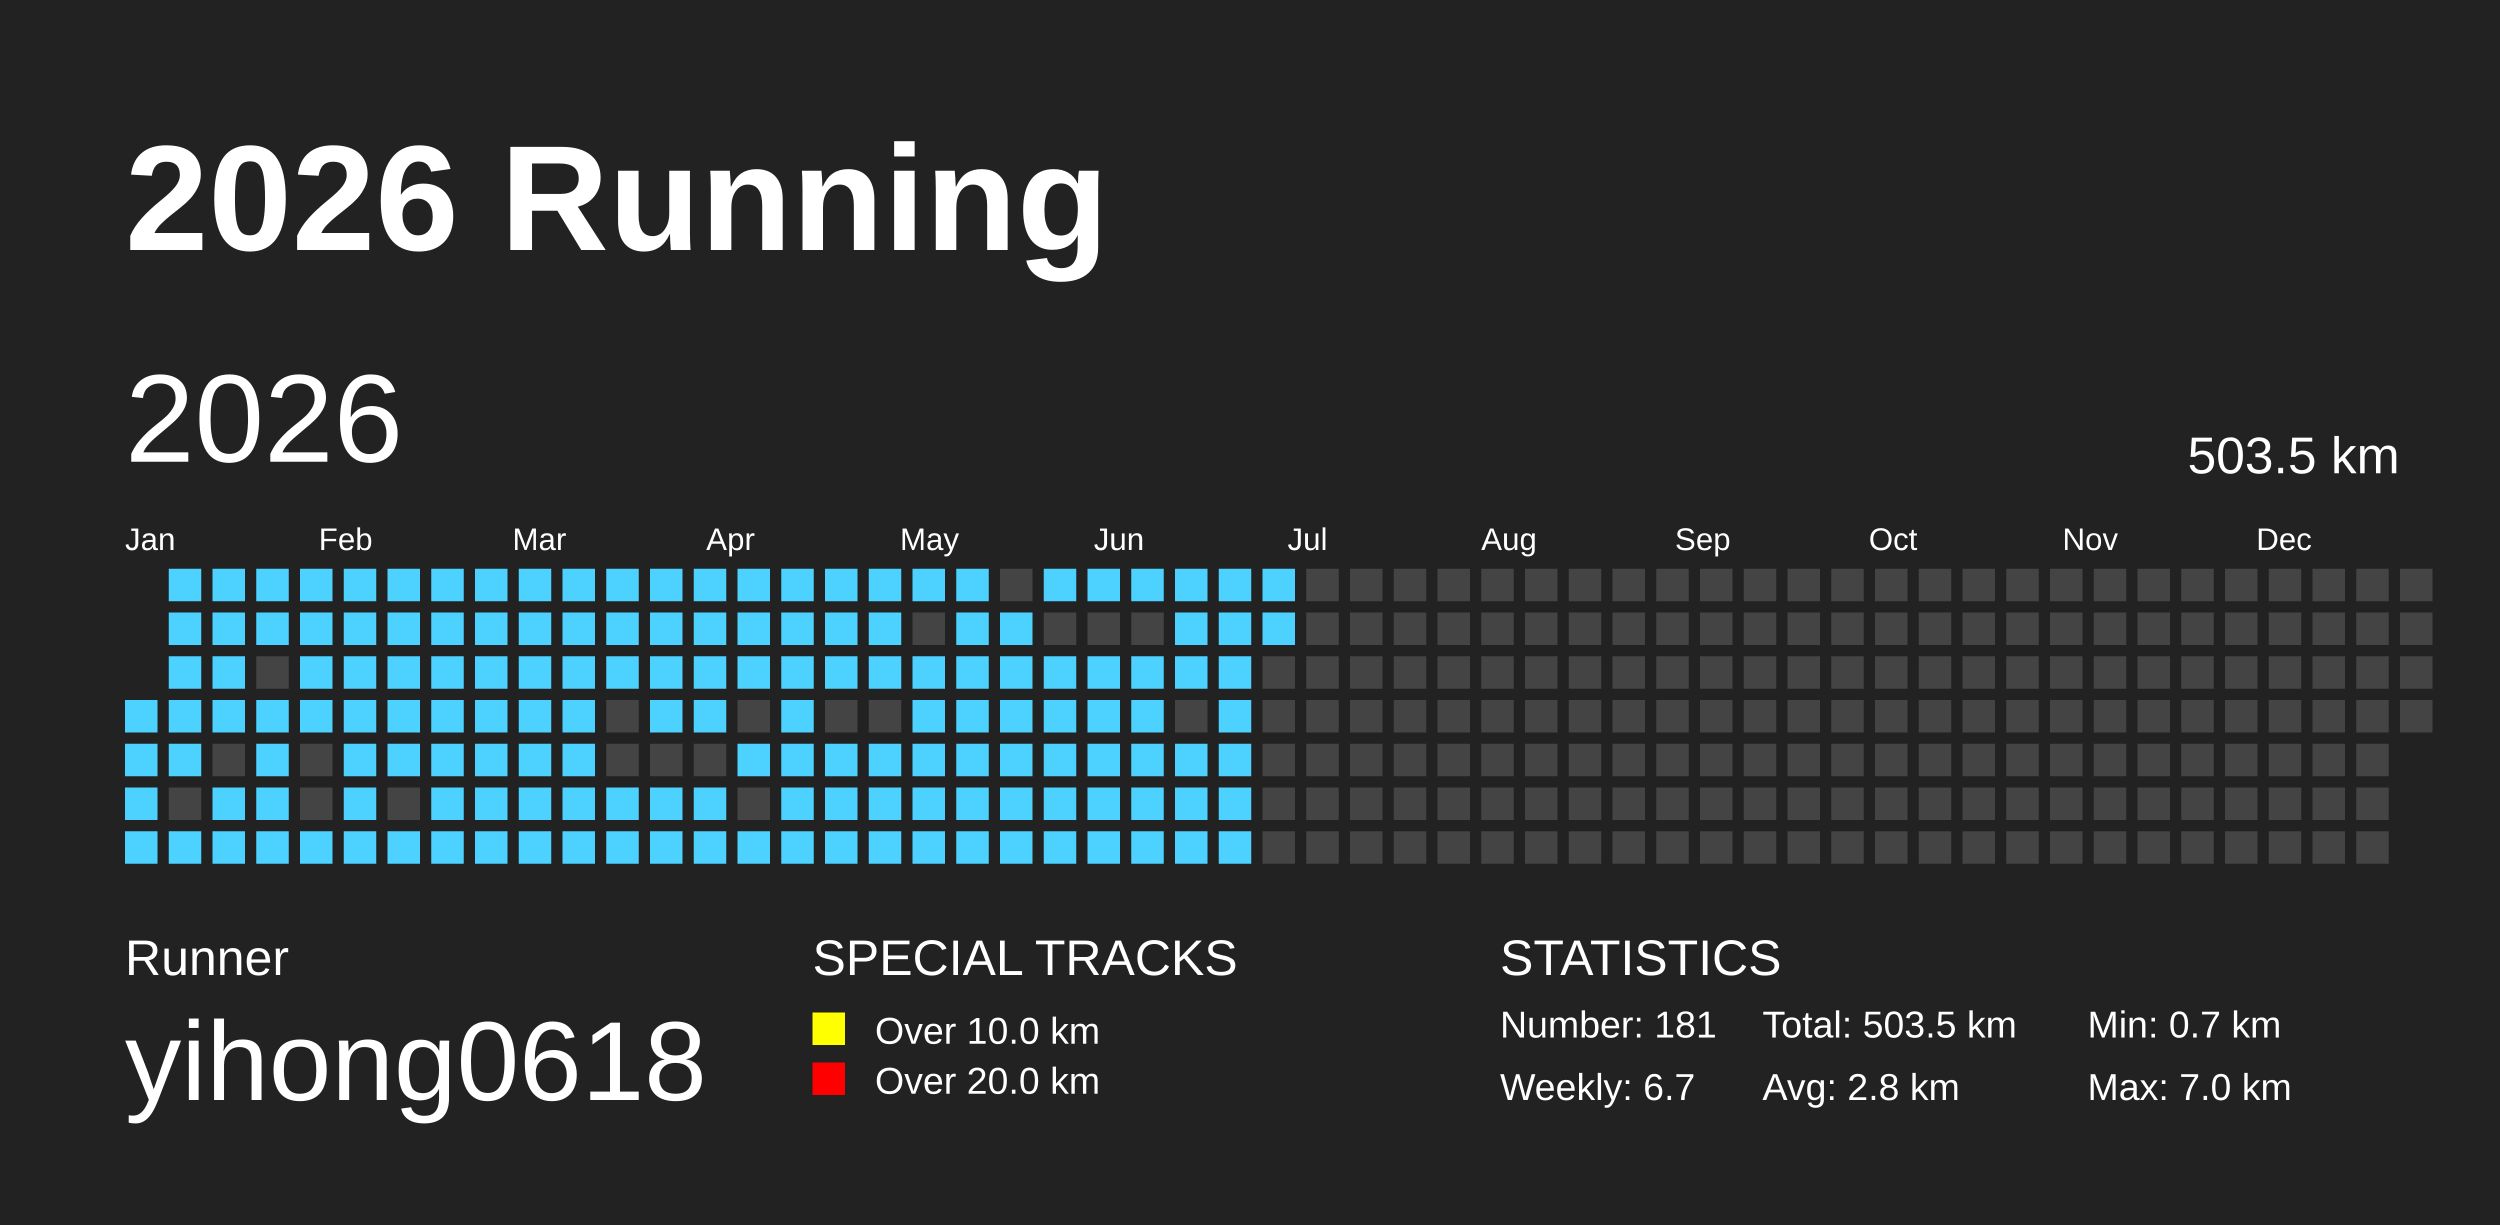
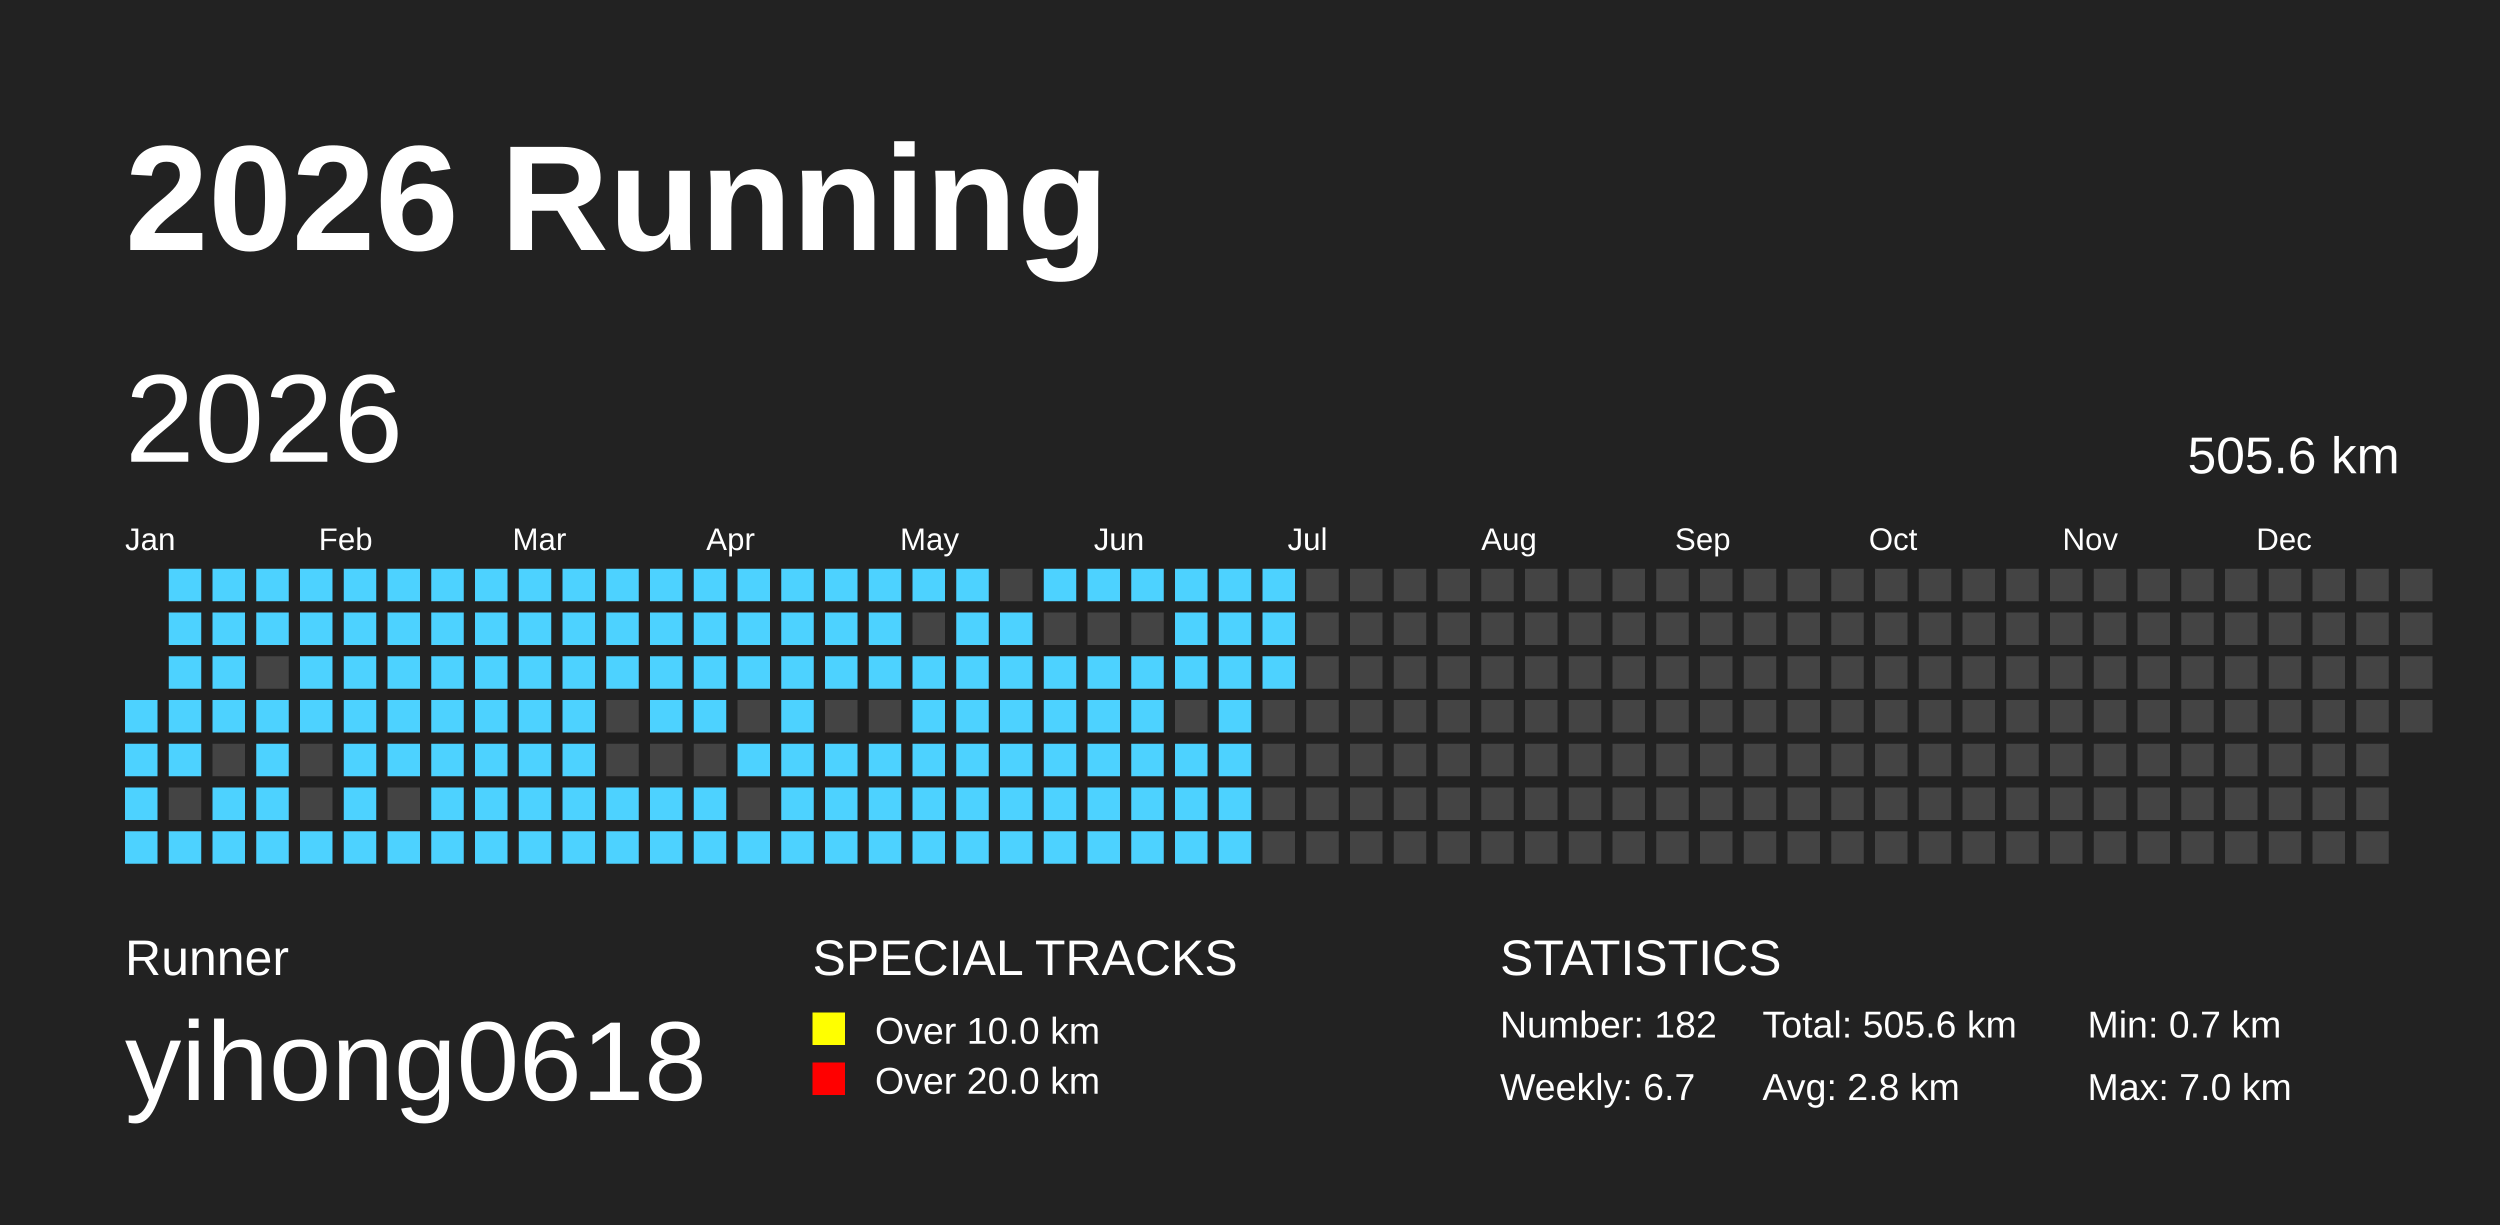
<svg xmlns="http://www.w3.org/2000/svg" baseProfile="full" height="98mm" version="1.1" viewBox="0,0,200,98" width="200mm">
  <defs />
  <rect fill="#222222" height="98" width="200" x="0" y="0" />
  <text fill="#FFFFFF" style="font-size:12px; font-family:Arial; font-weight:bold;" x="10" y="20">2026 Running</text>
  <text fill="#FFFFFF" style="font-size:4px; font-family:Arial" x="10" y="78">Runner</text>
  <text fill="#FFFFFF" style="font-size:9px; font-family:Arial" x="10" y="88">yihong0618</text>
  <text fill="#FFFFFF" style="font-size:4px; font-family:Arial" x="65" y="78">SPECIAL TRACKS</text>
  <rect fill="yellow" height="2.6" width="2.6" x="65" y="81" />
  <text fill="#FFFFFF" style="font-size:3px; font-family:Arial" x="70" y="83.5">Over 10.0 km</text>
  <rect fill="red" height="2.6" width="2.6" x="65" y="85" />
  <text fill="#FFFFFF" style="font-size:3px; font-family:Arial" x="70" y="87.5">Over 20.0 km</text>
  <text fill="#FFFFFF" style="font-size:4px; font-family:Arial" x="120" y="78">STATISTICS</text>
-   <text fill="#FFFFFF" style="font-size:3px; font-family:Arial" x="120" y="83">Number: 181</text>
+   <text fill="#FFFFFF" style="font-size:3px; font-family:Arial" x="120" y="83">Number: 182</text>
  <text fill="#FFFFFF" style="font-size:3px; font-family:Arial" x="120" y="88">Weekly: 6.7</text>
-   <text fill="#FFFFFF" style="font-size:3px; font-family:Arial" x="141" y="83">Total: 503.5 km</text>
+   <text fill="#FFFFFF" style="font-size:3px; font-family:Arial" x="141" y="83">Total: 505.6 km</text>
  <text fill="#FFFFFF" style="font-size:3px; font-family:Arial" x="141" y="88">Avg: 2.8 km</text>
  <text fill="#FFFFFF" style="font-size:3px; font-family:Arial" x="167" y="83">Min: 0.7 km</text>
  <text fill="#FFFFFF" style="font-size:3px; font-family:Arial" x="167" y="88">Max: 7.0 km</text>
  <text dominant-baseline="hanging" fill="#FFFFFF" style="font-size:10.0px; font-family:Arial;" x="10" y="30">2026</text>
-   <text dominant-baseline="hanging" fill="#FFFFFF" style="font-size:4.125px; font-family:Arial;" x="175" y="35">503.5 km</text>
+   <text dominant-baseline="hanging" fill="#FFFFFF" style="font-size:4.125px; font-family:Arial;" x="175" y="35">505.6 km</text>
  <text fill="#FFFFFF" style="font-size:2.5px; font-family:Arial" x="10.0" y="44">Jan</text>
  <text fill="#FFFFFF" style="font-size:2.5px; font-family:Arial" x="25.5" y="44">Feb</text>
  <text fill="#FFFFFF" style="font-size:2.5px; font-family:Arial" x="41.0" y="44">Mar</text>
  <text fill="#FFFFFF" style="font-size:2.5px; font-family:Arial" x="56.5" y="44">Apr</text>
  <text fill="#FFFFFF" style="font-size:2.5px; font-family:Arial" x="72.0" y="44">May</text>
  <text fill="#FFFFFF" style="font-size:2.5px; font-family:Arial" x="87.5" y="44">Jun</text>
  <text fill="#FFFFFF" style="font-size:2.5px; font-family:Arial" x="103.0" y="44">Jul</text>
  <text fill="#FFFFFF" style="font-size:2.5px; font-family:Arial" x="118.5" y="44">Aug</text>
  <text fill="#FFFFFF" style="font-size:2.5px; font-family:Arial" x="134.0" y="44">Sep</text>
  <text fill="#FFFFFF" style="font-size:2.5px; font-family:Arial" x="149.5" y="44">Oct</text>
  <text fill="#FFFFFF" style="font-size:2.5px; font-family:Arial" x="165.0" y="44">Nov</text>
  <text fill="#FFFFFF" style="font-size:2.5px; font-family:Arial" x="180.5" y="44">Dec</text>
  <rect fill="#4DD2FF" height="2.6" width="2.6" x="10.0" y="56.0" />
  <rect fill="#4DD2FF" height="2.6" width="2.6" x="10.0" y="59.5" />
  <rect fill="#4DD2FF" height="2.6" width="2.6" x="10.0" y="63.0" />
  <rect fill="#4DD2FF" height="2.6" width="2.6" x="10.0" y="66.5" />
  <rect fill="#4DD2FF" height="2.6" width="2.6" x="13.5" y="45.5" />
  <rect fill="#4DD2FF" height="2.6" width="2.6" x="13.5" y="49.0" />
  <rect fill="#4DD2FF" height="2.6" width="2.6" x="13.5" y="52.5" />
  <rect fill="#4DD2FF" height="2.6" width="2.6" x="13.5" y="56.0" />
  <rect fill="#4DD2FF" height="2.6" width="2.6" x="13.5" y="59.5" />
  <rect fill="#444444" height="2.6" width="2.6" x="13.5" y="63.0" />
  <rect fill="#4DD2FF" height="2.6" width="2.6" x="13.5" y="66.5" />
  <rect fill="#4DD2FF" height="2.6" width="2.6" x="17.0" y="45.5" />
  <rect fill="#4DD2FF" height="2.6" width="2.6" x="17.0" y="49.0" />
  <rect fill="#4DD2FF" height="2.6" width="2.6" x="17.0" y="52.5" />
  <rect fill="#4DD2FF" height="2.6" width="2.6" x="17.0" y="56.0" />
  <rect fill="#444444" height="2.6" width="2.6" x="17.0" y="59.5" />
  <rect fill="#4DD2FF" height="2.6" width="2.6" x="17.0" y="63.0" />
  <rect fill="#4DD2FF" height="2.6" width="2.6" x="17.0" y="66.5" />
  <rect fill="#4DD2FF" height="2.6" width="2.6" x="20.5" y="45.5" />
  <rect fill="#4DD2FF" height="2.6" width="2.6" x="20.5" y="49.0" />
  <rect fill="#444444" height="2.6" width="2.6" x="20.5" y="52.5" />
  <rect fill="#4DD2FF" height="2.6" width="2.6" x="20.5" y="56.0" />
  <rect fill="#4DD2FF" height="2.6" width="2.6" x="20.5" y="59.5" />
  <rect fill="#4DD2FF" height="2.6" width="2.6" x="20.5" y="63.0" />
  <rect fill="#4DD2FF" height="2.6" width="2.6" x="20.5" y="66.5" />
  <rect fill="#4DD2FF" height="2.6" width="2.6" x="24.0" y="45.5" />
  <rect fill="#4DD2FF" height="2.6" width="2.6" x="24.0" y="49.0" />
  <rect fill="#4DD2FF" height="2.6" width="2.6" x="24.0" y="52.5" />
  <rect fill="#4DD2FF" height="2.6" width="2.6" x="24.0" y="56.0" />
  <rect fill="#444444" height="2.6" width="2.6" x="24.0" y="59.5" />
  <rect fill="#444444" height="2.6" width="2.6" x="24.0" y="63.0" />
  <rect fill="#4DD2FF" height="2.6" width="2.6" x="24.0" y="66.5" />
  <rect fill="#4DD2FF" height="2.6" width="2.6" x="27.5" y="45.5" />
  <rect fill="#4DD2FF" height="2.6" width="2.6" x="27.5" y="49.0" />
  <rect fill="#4DD2FF" height="2.6" width="2.6" x="27.5" y="52.5" />
  <rect fill="#4DD2FF" height="2.6" width="2.6" x="27.5" y="56.0" />
  <rect fill="#4DD2FF" height="2.6" width="2.6" x="27.5" y="59.5" />
  <rect fill="#4DD2FF" height="2.6" width="2.6" x="27.5" y="63.0" />
  <rect fill="#4DD2FF" height="2.6" width="2.6" x="27.5" y="66.5" />
  <rect fill="#4DD2FF" height="2.6" width="2.6" x="31.0" y="45.5" />
  <rect fill="#4DD2FF" height="2.6" width="2.6" x="31.0" y="49.0" />
  <rect fill="#4DD2FF" height="2.6" width="2.6" x="31.0" y="52.5" />
  <rect fill="#4DD2FF" height="2.6" width="2.6" x="31.0" y="56.0" />
  <rect fill="#4DD2FF" height="2.6" width="2.6" x="31.0" y="59.5" />
  <rect fill="#444444" height="2.6" width="2.6" x="31.0" y="63.0" />
  <rect fill="#4DD2FF" height="2.6" width="2.6" x="31.0" y="66.5" />
  <rect fill="#4DD2FF" height="2.6" width="2.6" x="34.5" y="45.5" />
  <rect fill="#4DD2FF" height="2.6" width="2.6" x="34.5" y="49.0" />
  <rect fill="#4DD2FF" height="2.6" width="2.6" x="34.5" y="52.5" />
  <rect fill="#4DD2FF" height="2.6" width="2.6" x="34.5" y="56.0" />
  <rect fill="#4DD2FF" height="2.6" width="2.6" x="34.5" y="59.5" />
  <rect fill="#4DD2FF" height="2.6" width="2.6" x="34.5" y="63.0" />
  <rect fill="#4DD2FF" height="2.6" width="2.6" x="34.5" y="66.5" />
  <rect fill="#4DD2FF" height="2.6" width="2.6" x="38.0" y="45.5" />
  <rect fill="#4DD2FF" height="2.6" width="2.6" x="38.0" y="49.0" />
  <rect fill="#4DD2FF" height="2.6" width="2.6" x="38.0" y="52.5" />
  <rect fill="#4DD2FF" height="2.6" width="2.6" x="38.0" y="56.0" />
  <rect fill="#4DD2FF" height="2.6" width="2.6" x="38.0" y="59.5" />
  <rect fill="#4DD2FF" height="2.6" width="2.6" x="38.0" y="63.0" />
  <rect fill="#4DD2FF" height="2.6" width="2.6" x="38.0" y="66.5" />
  <rect fill="#4DD2FF" height="2.6" width="2.6" x="41.5" y="45.5" />
  <rect fill="#4DD2FF" height="2.6" width="2.6" x="41.5" y="49.0" />
  <rect fill="#4DD2FF" height="2.6" width="2.6" x="41.5" y="52.5" />
  <rect fill="#4DD2FF" height="2.6" width="2.6" x="41.5" y="56.0" />
  <rect fill="#4DD2FF" height="2.6" width="2.6" x="41.5" y="59.5" />
  <rect fill="#4DD2FF" height="2.6" width="2.6" x="41.5" y="63.0" />
  <rect fill="#4DD2FF" height="2.6" width="2.6" x="41.5" y="66.5" />
  <rect fill="#4DD2FF" height="2.6" width="2.6" x="45.0" y="45.5" />
  <rect fill="#4DD2FF" height="2.6" width="2.6" x="45.0" y="49.0" />
  <rect fill="#4DD2FF" height="2.6" width="2.6" x="45.0" y="52.5" />
  <rect fill="#4DD2FF" height="2.6" width="2.6" x="45.0" y="56.0" />
  <rect fill="#4DD2FF" height="2.6" width="2.6" x="45.0" y="59.5" />
  <rect fill="#4DD2FF" height="2.6" width="2.6" x="45.0" y="63.0" />
  <rect fill="#4DD2FF" height="2.6" width="2.6" x="45.0" y="66.5" />
  <rect fill="#4DD2FF" height="2.6" width="2.6" x="48.5" y="45.5" />
  <rect fill="#4DD2FF" height="2.6" width="2.6" x="48.5" y="49.0" />
  <rect fill="#4DD2FF" height="2.6" width="2.6" x="48.5" y="52.5" />
  <rect fill="#444444" height="2.6" width="2.6" x="48.5" y="56.0" />
  <rect fill="#444444" height="2.6" width="2.6" x="48.5" y="59.5" />
  <rect fill="#4DD2FF" height="2.6" width="2.6" x="48.5" y="63.0" />
  <rect fill="#4DD2FF" height="2.6" width="2.6" x="48.5" y="66.5" />
  <rect fill="#4DD2FF" height="2.6" width="2.6" x="52.0" y="45.5" />
  <rect fill="#4DD2FF" height="2.6" width="2.6" x="52.0" y="49.0" />
  <rect fill="#4DD2FF" height="2.6" width="2.6" x="52.0" y="52.5" />
  <rect fill="#4DD2FF" height="2.6" width="2.6" x="52.0" y="56.0" />
  <rect fill="#444444" height="2.6" width="2.6" x="52.0" y="59.5" />
  <rect fill="#4DD2FF" height="2.6" width="2.6" x="52.0" y="63.0" />
  <rect fill="#4DD2FF" height="2.6" width="2.6" x="52.0" y="66.5" />
  <rect fill="#4DD2FF" height="2.6" width="2.6" x="55.5" y="45.5" />
  <rect fill="#4DD2FF" height="2.6" width="2.6" x="55.5" y="49.0" />
  <rect fill="#4DD2FF" height="2.6" width="2.6" x="55.5" y="52.5" />
  <rect fill="#4DD2FF" height="2.6" width="2.6" x="55.5" y="56.0" />
  <rect fill="#444444" height="2.6" width="2.6" x="55.5" y="59.5" />
  <rect fill="#4DD2FF" height="2.6" width="2.6" x="55.5" y="63.0" />
  <rect fill="#4DD2FF" height="2.6" width="2.6" x="55.5" y="66.5" />
  <rect fill="#4DD2FF" height="2.6" width="2.6" x="59.0" y="45.5" />
  <rect fill="#4DD2FF" height="2.6" width="2.6" x="59.0" y="49.0" />
  <rect fill="#4DD2FF" height="2.6" width="2.6" x="59.0" y="52.5" />
  <rect fill="#444444" height="2.6" width="2.6" x="59.0" y="56.0" />
  <rect fill="#4DD2FF" height="2.6" width="2.6" x="59.0" y="59.5" />
  <rect fill="#444444" height="2.6" width="2.6" x="59.0" y="63.0" />
  <rect fill="#4DD2FF" height="2.6" width="2.6" x="59.0" y="66.5" />
  <rect fill="#4DD2FF" height="2.6" width="2.6" x="62.5" y="45.5" />
  <rect fill="#4DD2FF" height="2.6" width="2.6" x="62.5" y="49.0" />
  <rect fill="#4DD2FF" height="2.6" width="2.6" x="62.5" y="52.5" />
  <rect fill="#4DD2FF" height="2.6" width="2.6" x="62.5" y="56.0" />
  <rect fill="#4DD2FF" height="2.6" width="2.6" x="62.5" y="59.5" />
  <rect fill="#4DD2FF" height="2.6" width="2.6" x="62.5" y="63.0" />
  <rect fill="#4DD2FF" height="2.6" width="2.6" x="62.5" y="66.5" />
  <rect fill="#4DD2FF" height="2.6" width="2.6" x="66.0" y="45.5" />
  <rect fill="#4DD2FF" height="2.6" width="2.6" x="66.0" y="49.0" />
  <rect fill="#4DD2FF" height="2.6" width="2.6" x="66.0" y="52.5" />
  <rect fill="#444444" height="2.6" width="2.6" x="66.0" y="56.0" />
  <rect fill="#4DD2FF" height="2.6" width="2.6" x="66.0" y="59.5" />
  <rect fill="#4DD2FF" height="2.6" width="2.6" x="66.0" y="63.0" />
  <rect fill="#4DD2FF" height="2.6" width="2.6" x="66.0" y="66.5" />
  <rect fill="#4DD2FF" height="2.6" width="2.6" x="69.5" y="45.5" />
  <rect fill="#4DD2FF" height="2.6" width="2.6" x="69.5" y="49.0" />
  <rect fill="#4DD2FF" height="2.6" width="2.6" x="69.5" y="52.5" />
  <rect fill="#444444" height="2.6" width="2.6" x="69.5" y="56.0" />
  <rect fill="#4DD2FF" height="2.6" width="2.6" x="69.5" y="59.5" />
  <rect fill="#4DD2FF" height="2.6" width="2.6" x="69.5" y="63.0" />
  <rect fill="#4DD2FF" height="2.6" width="2.6" x="69.5" y="66.5" />
  <rect fill="#4DD2FF" height="2.6" width="2.6" x="73.0" y="45.5" />
  <rect fill="#444444" height="2.6" width="2.6" x="73.0" y="49.0" />
  <rect fill="#4DD2FF" height="2.6" width="2.6" x="73.0" y="52.5" />
  <rect fill="#4DD2FF" height="2.6" width="2.6" x="73.0" y="56.0" />
  <rect fill="#4DD2FF" height="2.6" width="2.6" x="73.0" y="59.5" />
  <rect fill="#4DD2FF" height="2.6" width="2.6" x="73.0" y="63.0" />
  <rect fill="#4DD2FF" height="2.6" width="2.6" x="73.0" y="66.5" />
  <rect fill="#4DD2FF" height="2.6" width="2.6" x="76.5" y="45.5" />
  <rect fill="#4DD2FF" height="2.6" width="2.6" x="76.5" y="49.0" />
  <rect fill="#4DD2FF" height="2.6" width="2.6" x="76.5" y="52.5" />
  <rect fill="#4DD2FF" height="2.6" width="2.6" x="76.5" y="56.0" />
  <rect fill="#4DD2FF" height="2.6" width="2.6" x="76.5" y="59.5" />
  <rect fill="#4DD2FF" height="2.6" width="2.6" x="76.5" y="63.0" />
  <rect fill="#4DD2FF" height="2.6" width="2.6" x="76.5" y="66.5" />
  <rect fill="#444444" height="2.6" width="2.6" x="80.0" y="45.5" />
  <rect fill="#4DD2FF" height="2.6" width="2.6" x="80.0" y="49.0" />
  <rect fill="#4DD2FF" height="2.6" width="2.6" x="80.0" y="52.5" />
  <rect fill="#4DD2FF" height="2.6" width="2.6" x="80.0" y="56.0" />
  <rect fill="#4DD2FF" height="2.6" width="2.6" x="80.0" y="59.5" />
  <rect fill="#4DD2FF" height="2.6" width="2.6" x="80.0" y="63.0" />
  <rect fill="#4DD2FF" height="2.6" width="2.6" x="80.0" y="66.5" />
  <rect fill="#4DD2FF" height="2.6" width="2.6" x="83.5" y="45.5" />
  <rect fill="#444444" height="2.6" width="2.6" x="83.5" y="49.0" />
  <rect fill="#4DD2FF" height="2.6" width="2.6" x="83.5" y="52.5" />
  <rect fill="#4DD2FF" height="2.6" width="2.6" x="83.5" y="56.0" />
  <rect fill="#4DD2FF" height="2.6" width="2.6" x="83.5" y="59.5" />
  <rect fill="#4DD2FF" height="2.6" width="2.6" x="83.5" y="63.0" />
  <rect fill="#4DD2FF" height="2.6" width="2.6" x="83.5" y="66.5" />
  <rect fill="#4DD2FF" height="2.6" width="2.6" x="87.0" y="45.5" />
  <rect fill="#444444" height="2.6" width="2.6" x="87.0" y="49.0" />
  <rect fill="#4DD2FF" height="2.6" width="2.6" x="87.0" y="52.5" />
  <rect fill="#4DD2FF" height="2.6" width="2.6" x="87.0" y="56.0" />
  <rect fill="#4DD2FF" height="2.6" width="2.6" x="87.0" y="59.5" />
  <rect fill="#4DD2FF" height="2.6" width="2.6" x="87.0" y="63.0" />
  <rect fill="#4DD2FF" height="2.6" width="2.6" x="87.0" y="66.5" />
  <rect fill="#4DD2FF" height="2.6" width="2.6" x="90.5" y="45.5" />
  <rect fill="#444444" height="2.6" width="2.6" x="90.5" y="49.0" />
  <rect fill="#4DD2FF" height="2.6" width="2.6" x="90.5" y="52.5" />
  <rect fill="#4DD2FF" height="2.6" width="2.6" x="90.5" y="56.0" />
  <rect fill="#4DD2FF" height="2.6" width="2.6" x="90.5" y="59.5" />
  <rect fill="#4DD2FF" height="2.6" width="2.6" x="90.5" y="63.0" />
  <rect fill="#4DD2FF" height="2.6" width="2.6" x="90.5" y="66.5" />
  <rect fill="#4DD2FF" height="2.6" width="2.6" x="94.0" y="45.5" />
  <rect fill="#4DD2FF" height="2.6" width="2.6" x="94.0" y="49.0" />
  <rect fill="#4DD2FF" height="2.6" width="2.6" x="94.0" y="52.5" />
  <rect fill="#444444" height="2.6" width="2.6" x="94.0" y="56.0" />
  <rect fill="#4DD2FF" height="2.6" width="2.6" x="94.0" y="59.5" />
  <rect fill="#4DD2FF" height="2.6" width="2.6" x="94.0" y="63.0" />
  <rect fill="#4DD2FF" height="2.6" width="2.6" x="94.0" y="66.5" />
  <rect fill="#4DD2FF" height="2.6" width="2.6" x="97.5" y="45.5" />
  <rect fill="#4DD2FF" height="2.6" width="2.6" x="97.5" y="49.0" />
  <rect fill="#4DD2FF" height="2.6" width="2.6" x="97.5" y="52.5" />
  <rect fill="#4DD2FF" height="2.6" width="2.6" x="97.5" y="56.0" />
  <rect fill="#4DD2FF" height="2.6" width="2.6" x="97.5" y="59.5" />
  <rect fill="#4DD2FF" height="2.6" width="2.6" x="97.5" y="63.0" />
  <rect fill="#4DD2FF" height="2.6" width="2.6" x="97.5" y="66.5" />
  <rect fill="#4DD2FF" height="2.6" width="2.6" x="101.0" y="45.5" />
  <rect fill="#4DD2FF" height="2.6" width="2.6" x="101.0" y="49.0" />
-   <rect fill="#444444" height="2.6" width="2.6" x="101.0" y="52.5" />
+   <rect fill="#4DD2FF" height="2.6" width="2.6" x="101.0" y="52.5" />
  <rect fill="#444444" height="2.6" width="2.6" x="101.0" y="56.0" />
  <rect fill="#444444" height="2.6" width="2.6" x="101.0" y="59.5" />
  <rect fill="#444444" height="2.6" width="2.6" x="101.0" y="63.0" />
  <rect fill="#444444" height="2.6" width="2.6" x="101.0" y="66.5" />
  <rect fill="#444444" height="2.6" width="2.6" x="104.5" y="45.5" />
  <rect fill="#444444" height="2.6" width="2.6" x="104.5" y="49.0" />
  <rect fill="#444444" height="2.6" width="2.6" x="104.5" y="52.5" />
  <rect fill="#444444" height="2.6" width="2.6" x="104.5" y="56.0" />
  <rect fill="#444444" height="2.6" width="2.6" x="104.5" y="59.5" />
  <rect fill="#444444" height="2.6" width="2.6" x="104.5" y="63.0" />
  <rect fill="#444444" height="2.6" width="2.6" x="104.5" y="66.5" />
  <rect fill="#444444" height="2.6" width="2.6" x="108.0" y="45.5" />
  <rect fill="#444444" height="2.6" width="2.6" x="108.0" y="49.0" />
  <rect fill="#444444" height="2.6" width="2.6" x="108.0" y="52.5" />
  <rect fill="#444444" height="2.6" width="2.6" x="108.0" y="56.0" />
  <rect fill="#444444" height="2.6" width="2.6" x="108.0" y="59.5" />
  <rect fill="#444444" height="2.6" width="2.6" x="108.0" y="63.0" />
  <rect fill="#444444" height="2.6" width="2.6" x="108.0" y="66.5" />
  <rect fill="#444444" height="2.6" width="2.6" x="111.5" y="45.5" />
  <rect fill="#444444" height="2.6" width="2.6" x="111.5" y="49.0" />
  <rect fill="#444444" height="2.6" width="2.6" x="111.5" y="52.5" />
  <rect fill="#444444" height="2.6" width="2.6" x="111.5" y="56.0" />
  <rect fill="#444444" height="2.6" width="2.6" x="111.5" y="59.5" />
  <rect fill="#444444" height="2.6" width="2.6" x="111.5" y="63.0" />
  <rect fill="#444444" height="2.6" width="2.6" x="111.5" y="66.5" />
  <rect fill="#444444" height="2.6" width="2.6" x="115.0" y="45.5" />
  <rect fill="#444444" height="2.6" width="2.6" x="115.0" y="49.0" />
  <rect fill="#444444" height="2.6" width="2.6" x="115.0" y="52.5" />
  <rect fill="#444444" height="2.6" width="2.6" x="115.0" y="56.0" />
  <rect fill="#444444" height="2.6" width="2.6" x="115.0" y="59.5" />
  <rect fill="#444444" height="2.6" width="2.6" x="115.0" y="63.0" />
  <rect fill="#444444" height="2.6" width="2.6" x="115.0" y="66.5" />
  <rect fill="#444444" height="2.6" width="2.6" x="118.5" y="45.5" />
  <rect fill="#444444" height="2.6" width="2.6" x="118.5" y="49.0" />
  <rect fill="#444444" height="2.6" width="2.6" x="118.5" y="52.5" />
  <rect fill="#444444" height="2.6" width="2.6" x="118.5" y="56.0" />
  <rect fill="#444444" height="2.6" width="2.6" x="118.5" y="59.5" />
  <rect fill="#444444" height="2.6" width="2.6" x="118.5" y="63.0" />
  <rect fill="#444444" height="2.6" width="2.6" x="118.5" y="66.5" />
  <rect fill="#444444" height="2.6" width="2.6" x="122.0" y="45.5" />
  <rect fill="#444444" height="2.6" width="2.6" x="122.0" y="49.0" />
  <rect fill="#444444" height="2.6" width="2.6" x="122.0" y="52.5" />
  <rect fill="#444444" height="2.6" width="2.6" x="122.0" y="56.0" />
  <rect fill="#444444" height="2.6" width="2.6" x="122.0" y="59.5" />
  <rect fill="#444444" height="2.6" width="2.6" x="122.0" y="63.0" />
  <rect fill="#444444" height="2.6" width="2.6" x="122.0" y="66.5" />
  <rect fill="#444444" height="2.6" width="2.6" x="125.5" y="45.5" />
  <rect fill="#444444" height="2.6" width="2.6" x="125.5" y="49.0" />
  <rect fill="#444444" height="2.6" width="2.6" x="125.5" y="52.5" />
  <rect fill="#444444" height="2.6" width="2.6" x="125.5" y="56.0" />
  <rect fill="#444444" height="2.6" width="2.6" x="125.5" y="59.5" />
  <rect fill="#444444" height="2.6" width="2.6" x="125.5" y="63.0" />
  <rect fill="#444444" height="2.6" width="2.6" x="125.5" y="66.5" />
  <rect fill="#444444" height="2.6" width="2.6" x="129.0" y="45.5" />
  <rect fill="#444444" height="2.6" width="2.6" x="129.0" y="49.0" />
  <rect fill="#444444" height="2.6" width="2.6" x="129.0" y="52.5" />
  <rect fill="#444444" height="2.6" width="2.6" x="129.0" y="56.0" />
  <rect fill="#444444" height="2.6" width="2.6" x="129.0" y="59.5" />
  <rect fill="#444444" height="2.6" width="2.6" x="129.0" y="63.0" />
  <rect fill="#444444" height="2.6" width="2.6" x="129.0" y="66.5" />
  <rect fill="#444444" height="2.6" width="2.6" x="132.5" y="45.5" />
  <rect fill="#444444" height="2.6" width="2.6" x="132.5" y="49.0" />
  <rect fill="#444444" height="2.6" width="2.6" x="132.5" y="52.5" />
  <rect fill="#444444" height="2.6" width="2.6" x="132.5" y="56.0" />
  <rect fill="#444444" height="2.6" width="2.6" x="132.5" y="59.5" />
  <rect fill="#444444" height="2.6" width="2.6" x="132.5" y="63.0" />
  <rect fill="#444444" height="2.6" width="2.6" x="132.5" y="66.5" />
  <rect fill="#444444" height="2.6" width="2.6" x="136.0" y="45.5" />
  <rect fill="#444444" height="2.6" width="2.6" x="136.0" y="49.0" />
  <rect fill="#444444" height="2.6" width="2.6" x="136.0" y="52.5" />
  <rect fill="#444444" height="2.6" width="2.6" x="136.0" y="56.0" />
  <rect fill="#444444" height="2.6" width="2.6" x="136.0" y="59.5" />
  <rect fill="#444444" height="2.6" width="2.6" x="136.0" y="63.0" />
  <rect fill="#444444" height="2.6" width="2.6" x="136.0" y="66.5" />
  <rect fill="#444444" height="2.6" width="2.6" x="139.5" y="45.5" />
  <rect fill="#444444" height="2.6" width="2.6" x="139.5" y="49.0" />
  <rect fill="#444444" height="2.6" width="2.6" x="139.5" y="52.5" />
  <rect fill="#444444" height="2.6" width="2.6" x="139.5" y="56.0" />
  <rect fill="#444444" height="2.6" width="2.6" x="139.5" y="59.5" />
  <rect fill="#444444" height="2.6" width="2.6" x="139.5" y="63.0" />
  <rect fill="#444444" height="2.6" width="2.6" x="139.5" y="66.5" />
  <rect fill="#444444" height="2.6" width="2.6" x="143.0" y="45.5" />
  <rect fill="#444444" height="2.6" width="2.6" x="143.0" y="49.0" />
  <rect fill="#444444" height="2.6" width="2.6" x="143.0" y="52.5" />
  <rect fill="#444444" height="2.6" width="2.6" x="143.0" y="56.0" />
  <rect fill="#444444" height="2.6" width="2.6" x="143.0" y="59.5" />
  <rect fill="#444444" height="2.6" width="2.6" x="143.0" y="63.0" />
  <rect fill="#444444" height="2.6" width="2.6" x="143.0" y="66.5" />
  <rect fill="#444444" height="2.6" width="2.6" x="146.5" y="45.5" />
  <rect fill="#444444" height="2.6" width="2.6" x="146.5" y="49.0" />
  <rect fill="#444444" height="2.6" width="2.6" x="146.5" y="52.5" />
  <rect fill="#444444" height="2.6" width="2.6" x="146.5" y="56.0" />
  <rect fill="#444444" height="2.6" width="2.6" x="146.5" y="59.5" />
  <rect fill="#444444" height="2.6" width="2.6" x="146.5" y="63.0" />
  <rect fill="#444444" height="2.6" width="2.6" x="146.5" y="66.5" />
  <rect fill="#444444" height="2.6" width="2.6" x="150.0" y="45.5" />
  <rect fill="#444444" height="2.6" width="2.6" x="150.0" y="49.0" />
  <rect fill="#444444" height="2.6" width="2.6" x="150.0" y="52.5" />
  <rect fill="#444444" height="2.6" width="2.6" x="150.0" y="56.0" />
  <rect fill="#444444" height="2.6" width="2.6" x="150.0" y="59.5" />
  <rect fill="#444444" height="2.6" width="2.6" x="150.0" y="63.0" />
  <rect fill="#444444" height="2.6" width="2.6" x="150.0" y="66.5" />
  <rect fill="#444444" height="2.6" width="2.6" x="153.5" y="45.5" />
  <rect fill="#444444" height="2.6" width="2.6" x="153.5" y="49.0" />
  <rect fill="#444444" height="2.6" width="2.6" x="153.5" y="52.5" />
  <rect fill="#444444" height="2.6" width="2.6" x="153.5" y="56.0" />
  <rect fill="#444444" height="2.6" width="2.6" x="153.5" y="59.5" />
  <rect fill="#444444" height="2.6" width="2.6" x="153.5" y="63.0" />
  <rect fill="#444444" height="2.6" width="2.6" x="153.5" y="66.5" />
  <rect fill="#444444" height="2.6" width="2.6" x="157.0" y="45.5" />
  <rect fill="#444444" height="2.6" width="2.6" x="157.0" y="49.0" />
  <rect fill="#444444" height="2.6" width="2.6" x="157.0" y="52.5" />
  <rect fill="#444444" height="2.6" width="2.6" x="157.0" y="56.0" />
  <rect fill="#444444" height="2.6" width="2.6" x="157.0" y="59.5" />
  <rect fill="#444444" height="2.6" width="2.6" x="157.0" y="63.0" />
  <rect fill="#444444" height="2.6" width="2.6" x="157.0" y="66.5" />
  <rect fill="#444444" height="2.6" width="2.6" x="160.5" y="45.5" />
  <rect fill="#444444" height="2.6" width="2.6" x="160.5" y="49.0" />
  <rect fill="#444444" height="2.6" width="2.6" x="160.5" y="52.5" />
  <rect fill="#444444" height="2.6" width="2.6" x="160.5" y="56.0" />
  <rect fill="#444444" height="2.6" width="2.6" x="160.5" y="59.5" />
  <rect fill="#444444" height="2.6" width="2.6" x="160.5" y="63.0" />
  <rect fill="#444444" height="2.6" width="2.6" x="160.5" y="66.5" />
  <rect fill="#444444" height="2.6" width="2.6" x="164.0" y="45.5" />
  <rect fill="#444444" height="2.6" width="2.6" x="164.0" y="49.0" />
  <rect fill="#444444" height="2.6" width="2.6" x="164.0" y="52.5" />
  <rect fill="#444444" height="2.6" width="2.6" x="164.0" y="56.0" />
  <rect fill="#444444" height="2.6" width="2.6" x="164.0" y="59.5" />
  <rect fill="#444444" height="2.6" width="2.6" x="164.0" y="63.0" />
  <rect fill="#444444" height="2.6" width="2.6" x="164.0" y="66.5" />
  <rect fill="#444444" height="2.6" width="2.6" x="167.5" y="45.5" />
  <rect fill="#444444" height="2.6" width="2.6" x="167.5" y="49.0" />
  <rect fill="#444444" height="2.6" width="2.6" x="167.5" y="52.5" />
  <rect fill="#444444" height="2.6" width="2.6" x="167.5" y="56.0" />
  <rect fill="#444444" height="2.6" width="2.6" x="167.5" y="59.5" />
  <rect fill="#444444" height="2.6" width="2.6" x="167.5" y="63.0" />
  <rect fill="#444444" height="2.6" width="2.6" x="167.5" y="66.5" />
  <rect fill="#444444" height="2.6" width="2.6" x="171.0" y="45.5" />
  <rect fill="#444444" height="2.6" width="2.6" x="171.0" y="49.0" />
  <rect fill="#444444" height="2.6" width="2.6" x="171.0" y="52.5" />
  <rect fill="#444444" height="2.6" width="2.6" x="171.0" y="56.0" />
  <rect fill="#444444" height="2.6" width="2.6" x="171.0" y="59.5" />
  <rect fill="#444444" height="2.6" width="2.6" x="171.0" y="63.0" />
  <rect fill="#444444" height="2.6" width="2.6" x="171.0" y="66.5" />
  <rect fill="#444444" height="2.6" width="2.6" x="174.5" y="45.5" />
  <rect fill="#444444" height="2.6" width="2.6" x="174.5" y="49.0" />
  <rect fill="#444444" height="2.6" width="2.6" x="174.5" y="52.5" />
  <rect fill="#444444" height="2.6" width="2.6" x="174.5" y="56.0" />
  <rect fill="#444444" height="2.6" width="2.6" x="174.5" y="59.5" />
  <rect fill="#444444" height="2.6" width="2.6" x="174.5" y="63.0" />
  <rect fill="#444444" height="2.6" width="2.6" x="174.5" y="66.5" />
  <rect fill="#444444" height="2.6" width="2.6" x="178.0" y="45.5" />
  <rect fill="#444444" height="2.6" width="2.6" x="178.0" y="49.0" />
  <rect fill="#444444" height="2.6" width="2.6" x="178.0" y="52.5" />
  <rect fill="#444444" height="2.6" width="2.6" x="178.0" y="56.0" />
  <rect fill="#444444" height="2.6" width="2.6" x="178.0" y="59.5" />
  <rect fill="#444444" height="2.6" width="2.6" x="178.0" y="63.0" />
  <rect fill="#444444" height="2.6" width="2.6" x="178.0" y="66.5" />
  <rect fill="#444444" height="2.6" width="2.6" x="181.5" y="45.5" />
  <rect fill="#444444" height="2.6" width="2.6" x="181.5" y="49.0" />
  <rect fill="#444444" height="2.6" width="2.6" x="181.5" y="52.5" />
  <rect fill="#444444" height="2.6" width="2.6" x="181.5" y="56.0" />
  <rect fill="#444444" height="2.6" width="2.6" x="181.5" y="59.5" />
  <rect fill="#444444" height="2.6" width="2.6" x="181.5" y="63.0" />
  <rect fill="#444444" height="2.6" width="2.6" x="181.5" y="66.5" />
  <rect fill="#444444" height="2.6" width="2.6" x="185.0" y="45.5" />
  <rect fill="#444444" height="2.6" width="2.6" x="185.0" y="49.0" />
  <rect fill="#444444" height="2.6" width="2.6" x="185.0" y="52.5" />
  <rect fill="#444444" height="2.6" width="2.6" x="185.0" y="56.0" />
  <rect fill="#444444" height="2.6" width="2.6" x="185.0" y="59.5" />
  <rect fill="#444444" height="2.6" width="2.6" x="185.0" y="63.0" />
  <rect fill="#444444" height="2.6" width="2.6" x="185.0" y="66.5" />
  <rect fill="#444444" height="2.6" width="2.6" x="188.5" y="45.5" />
  <rect fill="#444444" height="2.6" width="2.6" x="188.5" y="49.0" />
  <rect fill="#444444" height="2.6" width="2.6" x="188.5" y="52.5" />
  <rect fill="#444444" height="2.6" width="2.6" x="188.5" y="56.0" />
  <rect fill="#444444" height="2.6" width="2.6" x="188.5" y="59.5" />
  <rect fill="#444444" height="2.6" width="2.6" x="188.5" y="63.0" />
  <rect fill="#444444" height="2.6" width="2.6" x="188.5" y="66.5" />
  <rect fill="#444444" height="2.6" width="2.6" x="192.0" y="45.5" />
  <rect fill="#444444" height="2.6" width="2.6" x="192.0" y="49.0" />
  <rect fill="#444444" height="2.6" width="2.6" x="192.0" y="52.5" />
  <rect fill="#444444" height="2.6" width="2.6" x="192.0" y="56.0" />
</svg>
